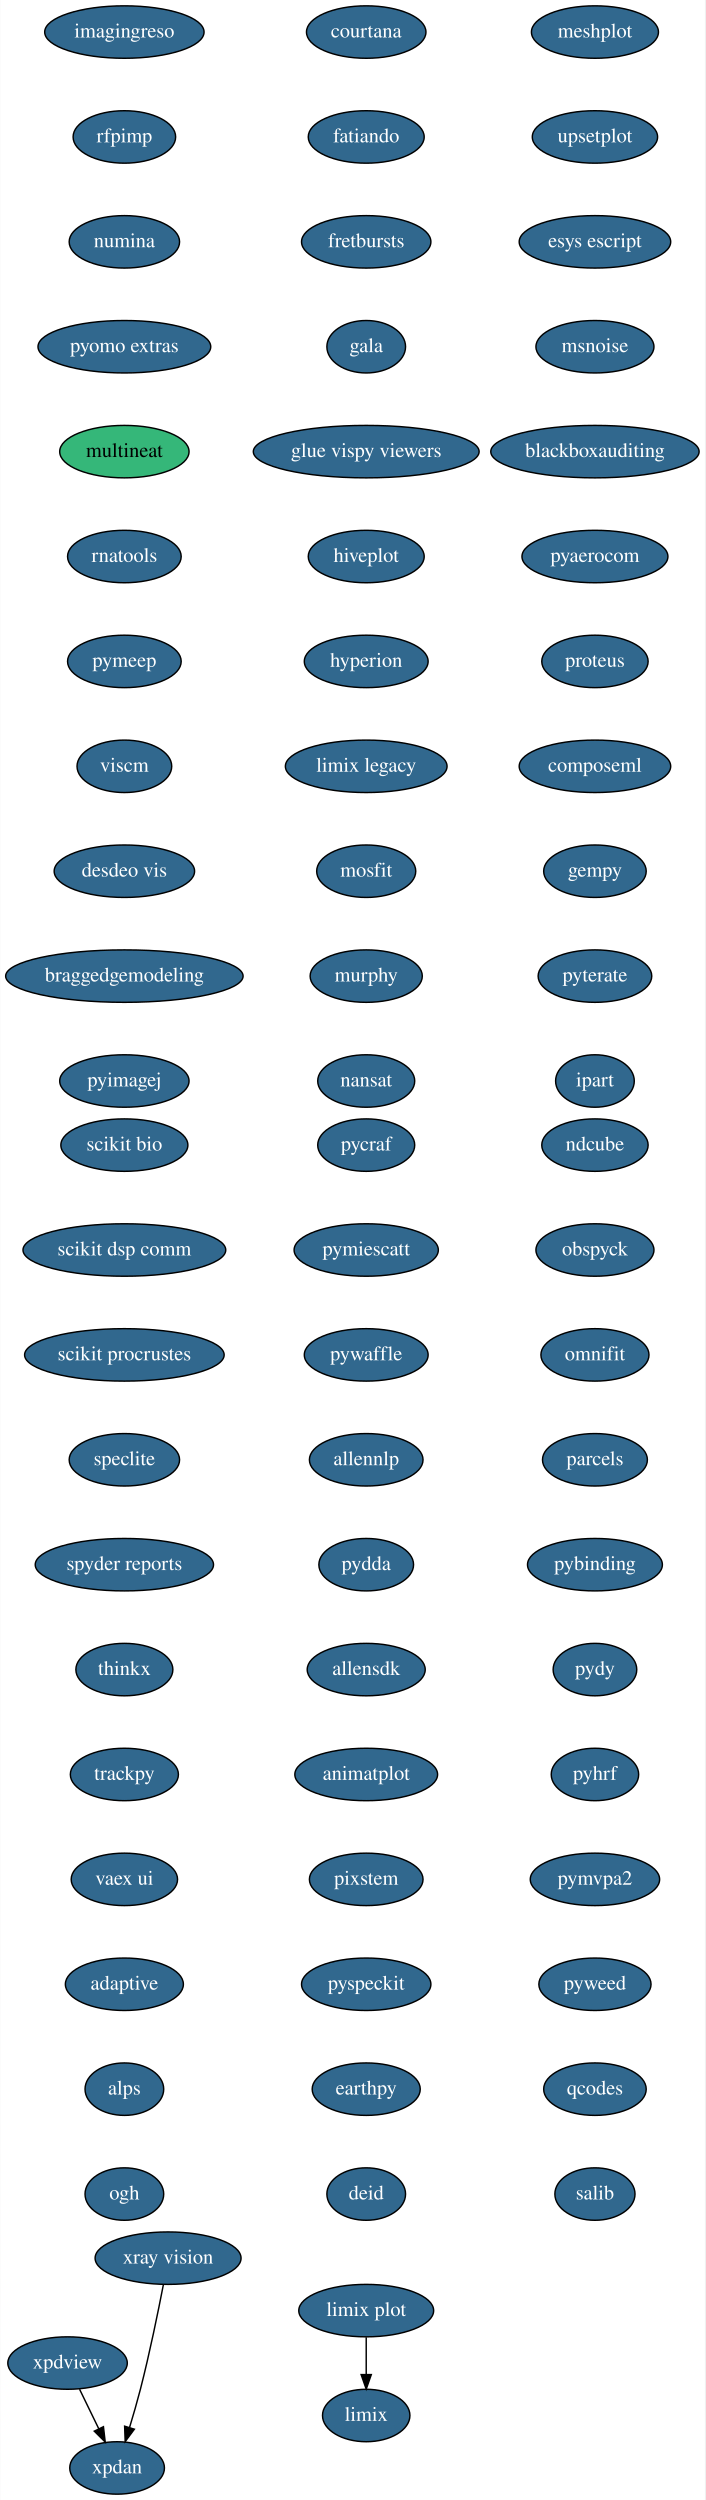
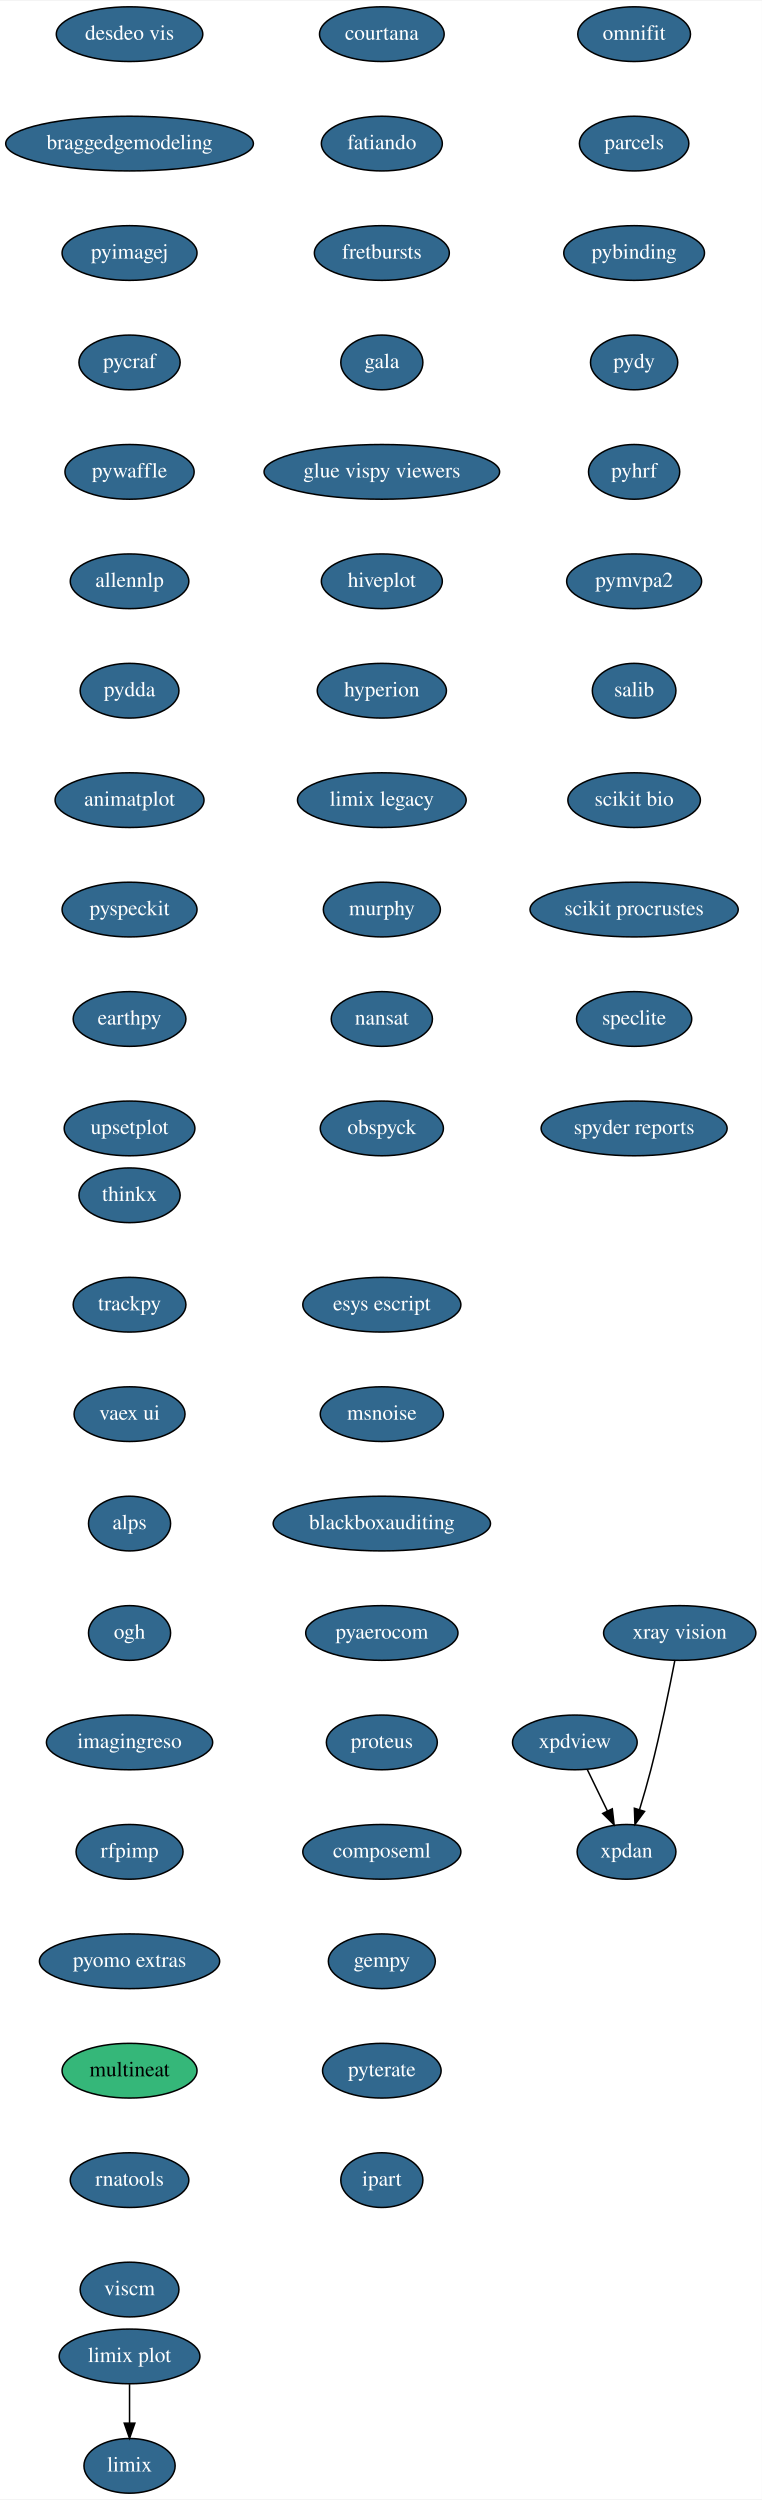
- <svg xmlns="http://www.w3.org/2000/svg" xmlns:xlink="http://www.w3.org/1999/xlink" width="484pt" height="1716pt" viewBox="0.00 0.00 483.74 1716.00">
-   <g id="graph0" class="graph" transform="scale(1 1) rotate(0) translate(4 1712)">
-     <polygon fill="white" stroke="transparent" points="-4,4 -4,-1712 479.74,-1712 479.74,4 -4,4" />
+ <svg xmlns="http://www.w3.org/2000/svg" xmlns:xlink="http://www.w3.org/1999/xlink" width="501pt" height="1644pt" viewBox="0.00 0.00 501.29 1644.00">
+   <g id="graph0" class="graph" transform="scale(1 1) rotate(0) translate(4 1640)">
+     <polygon fill="white" stroke="transparent" points="-4,4 -4,-1640 497.29,-1640 497.29,4 -4,4" />
    <g id="node1" class="node">
      <g id="a_node1">
        <a xlink:href="https://github.com/conda-forge/courtana-feedstock/pull/7" xlink:title="courtana">
-           <ellipse fill="#31688e" stroke="black" cx="247.24" cy="-1690" rx="41" ry="18" />
-           <text text-anchor="middle" x="247.24" y="-1686.3" font-family="Times,serif" font-size="14.00" fill="white">courtana</text>
+           <ellipse fill="#31688e" stroke="black" cx="247.24" cy="-1618" rx="41" ry="18" />
+           <text text-anchor="middle" x="247.24" y="-1614.3" font-family="Times,serif" font-size="14.00" fill="white">courtana</text>
        </a>
      </g>
    </g>
    <g id="node2" class="node">
      <g id="a_node2">
        <a xlink:href="https://github.com/conda-forge/fatiando-feedstock/pull/13" xlink:title="fatiando">
-           <ellipse fill="#31688e" stroke="black" cx="247.24" cy="-1618" rx="39.79" ry="18" />
-           <text text-anchor="middle" x="247.24" y="-1614.3" font-family="Times,serif" font-size="14.00" fill="white">fatiando</text>
+           <ellipse fill="#31688e" stroke="black" cx="247.24" cy="-1546" rx="39.79" ry="18" />
+           <text text-anchor="middle" x="247.24" y="-1542.3" font-family="Times,serif" font-size="14.00" fill="white">fatiando</text>
        </a>
      </g>
    </g>
    <g id="node3" class="node">
      <g id="a_node3">
        <a xlink:href="https://github.com/conda-forge/fretbursts-feedstock/pull/19" xlink:title="fretbursts">
-           <ellipse fill="#31688e" stroke="black" cx="247.24" cy="-1546" rx="44.39" ry="18" />
-           <text text-anchor="middle" x="247.24" y="-1542.3" font-family="Times,serif" font-size="14.00" fill="white">fretbursts</text>
+           <ellipse fill="#31688e" stroke="black" cx="247.24" cy="-1474" rx="44.39" ry="18" />
+           <text text-anchor="middle" x="247.24" y="-1470.3" font-family="Times,serif" font-size="14.00" fill="white">fretbursts</text>
        </a>
      </g>
    </g>
    <g id="node4" class="node">
      <g id="a_node4">
        <a xlink:href="https://github.com/conda-forge/gala-feedstock/pull/7" xlink:title="gala">
-           <ellipse fill="#31688e" stroke="black" cx="247.24" cy="-1474" rx="27" ry="18" />
-           <text text-anchor="middle" x="247.24" y="-1470.3" font-family="Times,serif" font-size="14.00" fill="white">gala</text>
+           <ellipse fill="#31688e" stroke="black" cx="247.24" cy="-1402" rx="27" ry="18" />
+           <text text-anchor="middle" x="247.24" y="-1398.3" font-family="Times,serif" font-size="14.00" fill="white">gala</text>
        </a>
      </g>
    </g>
    <g id="node5" class="node">
      <g id="a_node5">
        <a xlink:href="https://github.com/conda-forge/glue-vispy-viewers-feedstock/pull/32" xlink:title="glue vispy viewers">
-           <ellipse fill="#31688e" stroke="black" cx="247.24" cy="-1402" rx="77.5" ry="18" />
-           <text text-anchor="middle" x="247.24" y="-1398.3" font-family="Times,serif" font-size="14.00" fill="white">glue vispy viewers</text>
+           <ellipse fill="#31688e" stroke="black" cx="247.24" cy="-1330" rx="77.5" ry="18" />
+           <text text-anchor="middle" x="247.24" y="-1326.3" font-family="Times,serif" font-size="14.00" fill="white">glue vispy viewers</text>
        </a>
      </g>
    </g>
    <g id="node6" class="node">
      <g id="a_node6">
        <a xlink:href="https://github.com/conda-forge/hiveplot-feedstock/pull/5" xlink:title="hiveplot">
-           <ellipse fill="#31688e" stroke="black" cx="247.24" cy="-1330" rx="39.79" ry="18" />
-           <text text-anchor="middle" x="247.24" y="-1326.3" font-family="Times,serif" font-size="14.00" fill="white">hiveplot</text>
+           <ellipse fill="#31688e" stroke="black" cx="247.24" cy="-1258" rx="39.79" ry="18" />
+           <text text-anchor="middle" x="247.24" y="-1254.3" font-family="Times,serif" font-size="14.00" fill="white">hiveplot</text>
        </a>
      </g>
    </g>
    <g id="node7" class="node">
      <g id="a_node7">
        <a xlink:href="https://github.com/conda-forge/hyperion-feedstock/pull/14" xlink:title="hyperion">
-           <ellipse fill="#31688e" stroke="black" cx="247.24" cy="-1258" rx="42.49" ry="18" />
-           <text text-anchor="middle" x="247.24" y="-1254.3" font-family="Times,serif" font-size="14.00" fill="white">hyperion</text>
+           <ellipse fill="#31688e" stroke="black" cx="247.24" cy="-1186" rx="42.49" ry="18" />
+           <text text-anchor="middle" x="247.24" y="-1182.3" font-family="Times,serif" font-size="14.00" fill="white">hyperion</text>
        </a>
      </g>
    </g>
    <g id="node8" class="node">
      <g id="a_node8">
        <a xlink:href="https://github.com/conda-forge/limix-legacy-feedstock/pull/9" xlink:title="limix legacy">
-           <ellipse fill="#31688e" stroke="black" cx="247.24" cy="-1186" rx="55.49" ry="18" />
-           <text text-anchor="middle" x="247.24" y="-1182.3" font-family="Times,serif" font-size="14.00" fill="white">limix legacy</text>
+           <ellipse fill="#31688e" stroke="black" cx="247.24" cy="-1114" rx="55.49" ry="18" />
+           <text text-anchor="middle" x="247.24" y="-1110.3" font-family="Times,serif" font-size="14.00" fill="white">limix legacy</text>
        </a>
      </g>
    </g>
    <g id="node10" class="node">
      <g id="a_node10">
-         <a xlink:href="https://github.com/conda-forge/mosfit-feedstock/pull/40" xlink:title="mosfit">
-           <ellipse fill="#31688e" stroke="black" cx="247.24" cy="-1114" rx="34" ry="18" />
-           <text text-anchor="middle" x="247.24" y="-1110.3" font-family="Times,serif" font-size="14.00" fill="white">mosfit</text>
+         <a xlink:href="https://github.com/conda-forge/murphy-feedstock/pull/3" xlink:title="murphy">
+           <ellipse fill="#31688e" stroke="black" cx="247.24" cy="-1042" rx="38.5" ry="18" />
+           <text text-anchor="middle" x="247.24" y="-1038.3" font-family="Times,serif" font-size="14.00" fill="white">murphy</text>
        </a>
      </g>
    </g>
    <g id="node9" class="node">
      <g id="a_node9">
        <a xlink:href="https://github.com/conda-forge/limix-feedstock/pull/23" xlink:title="limix">
-           <ellipse fill="#31688e" stroke="black" cx="247.24" cy="-54" rx="30" ry="18" />
-           <text text-anchor="middle" x="247.24" y="-50.3" font-family="Times,serif" font-size="14.00" fill="white">limix</text>
+           <ellipse fill="#31688e" stroke="black" cx="81.24" cy="-18" rx="30" ry="18" />
+           <text text-anchor="middle" x="81.24" y="-14.3" font-family="Times,serif" font-size="14.00" fill="white">limix</text>
        </a>
      </g>
    </g>
    <g id="node11" class="node">
      <g id="a_node11">
-         <a xlink:href="https://github.com/conda-forge/murphy-feedstock/pull/3" xlink:title="murphy">
-           <ellipse fill="#31688e" stroke="black" cx="247.24" cy="-1042" rx="38.5" ry="18" />
-           <text text-anchor="middle" x="247.24" y="-1038.3" font-family="Times,serif" font-size="14.00" fill="white">murphy</text>
-         </a>
-       </g>
-     </g>
-     <g id="node12" class="node">
-       <g id="a_node12">
        <a xlink:href="https://github.com/conda-forge/nansat-feedstock/pull/29" xlink:title="nansat">
          <ellipse fill="#31688e" stroke="black" cx="247.24" cy="-970" rx="33.29" ry="18" />
          <text text-anchor="middle" x="247.24" y="-966.3" font-family="Times,serif" font-size="14.00" fill="white">nansat</text>
        </a>
      </g>
    </g>
+     <g id="node12" class="node">
+       <g id="a_node12">
+         <a xlink:href="https://github.com/conda-forge/obspyck-feedstock/pull/15" xlink:title="obspyck">
+           <ellipse fill="#31688e" stroke="black" cx="247.24" cy="-898" rx="40.5" ry="18" />
+           <text text-anchor="middle" x="247.24" y="-894.3" font-family="Times,serif" font-size="14.00" fill="white">obspyck</text>
+         </a>
+       </g>
+     </g>
    <g id="node13" class="node">
      <g id="a_node13">
-         <a xlink:href="https://github.com/conda-forge/ndcube-feedstock/pull/16" xlink:title="ndcube">
-           <ellipse fill="#31688e" stroke="black" cx="404.24" cy="-926" rx="36.5" ry="18" />
-           <text text-anchor="middle" x="404.24" y="-922.3" font-family="Times,serif" font-size="14.00" fill="white">ndcube</text>
+         <a xlink:href="https://github.com/conda-forge/omnifit-feedstock/pull/4" xlink:title="omnifit">
+           <ellipse fill="#31688e" stroke="black" cx="413.24" cy="-1618" rx="37.09" ry="18" />
+           <text text-anchor="middle" x="413.24" y="-1614.3" font-family="Times,serif" font-size="14.00" fill="white">omnifit</text>
        </a>
      </g>
    </g>
    <g id="node14" class="node">
      <g id="a_node14">
-         <a xlink:href="https://github.com/conda-forge/obspyck-feedstock/pull/15" xlink:title="obspyck">
-           <ellipse fill="#31688e" stroke="black" cx="404.24" cy="-854" rx="40.5" ry="18" />
-           <text text-anchor="middle" x="404.24" y="-850.3" font-family="Times,serif" font-size="14.00" fill="white">obspyck</text>
+         <a xlink:href="https://github.com/conda-forge/parcels-feedstock/pull/59" xlink:title="parcels">
+           <ellipse fill="#31688e" stroke="black" cx="413.24" cy="-1546" rx="36" ry="18" />
+           <text text-anchor="middle" x="413.24" y="-1542.3" font-family="Times,serif" font-size="14.00" fill="white">parcels</text>
        </a>
      </g>
    </g>
    <g id="node15" class="node">
      <g id="a_node15">
-         <a xlink:href="https://github.com/conda-forge/omnifit-feedstock/pull/4" xlink:title="omnifit">
-           <ellipse fill="#31688e" stroke="black" cx="404.24" cy="-782" rx="37.09" ry="18" />
-           <text text-anchor="middle" x="404.24" y="-778.3" font-family="Times,serif" font-size="14.00" fill="white">omnifit</text>
+         <a xlink:href="https://github.com/conda-forge/pybinding-feedstock/pull/11" xlink:title="pybinding">
+           <ellipse fill="#31688e" stroke="black" cx="413.24" cy="-1474" rx="46.29" ry="18" />
+           <text text-anchor="middle" x="413.24" y="-1470.3" font-family="Times,serif" font-size="14.00" fill="white">pybinding</text>
        </a>
      </g>
    </g>
    <g id="node16" class="node">
      <g id="a_node16">
-         <a xlink:href="https://github.com/conda-forge/parcels-feedstock/pull/59" xlink:title="parcels">
-           <ellipse fill="#31688e" stroke="black" cx="404.24" cy="-710" rx="36" ry="18" />
-           <text text-anchor="middle" x="404.24" y="-706.3" font-family="Times,serif" font-size="14.00" fill="white">parcels</text>
+         <a xlink:href="https://github.com/conda-forge/pydy-feedstock/pull/14" xlink:title="pydy">
+           <ellipse fill="#31688e" stroke="black" cx="413.24" cy="-1402" rx="28.7" ry="18" />
+           <text text-anchor="middle" x="413.24" y="-1398.3" font-family="Times,serif" font-size="14.00" fill="white">pydy</text>
        </a>
      </g>
    </g>
    <g id="node17" class="node">
      <g id="a_node17">
-         <a xlink:href="https://github.com/conda-forge/pybinding-feedstock/pull/11" xlink:title="pybinding">
-           <ellipse fill="#31688e" stroke="black" cx="404.24" cy="-638" rx="46.29" ry="18" />
-           <text text-anchor="middle" x="404.24" y="-634.3" font-family="Times,serif" font-size="14.00" fill="white">pybinding</text>
+         <a xlink:href="https://github.com/conda-forge/pyhrf-feedstock/pull/6" xlink:title="pyhrf">
+           <ellipse fill="#31688e" stroke="black" cx="413.24" cy="-1330" rx="30" ry="18" />
+           <text text-anchor="middle" x="413.24" y="-1326.3" font-family="Times,serif" font-size="14.00" fill="white">pyhrf</text>
        </a>
      </g>
    </g>
    <g id="node18" class="node">
      <g id="a_node18">
-         <a xlink:href="https://github.com/conda-forge/pydy-feedstock/pull/14" xlink:title="pydy">
-           <ellipse fill="#31688e" stroke="black" cx="404.24" cy="-566" rx="28.7" ry="18" />
-           <text text-anchor="middle" x="404.24" y="-562.3" font-family="Times,serif" font-size="14.00" fill="white">pydy</text>
+         <a xlink:href="https://github.com/conda-forge/pymvpa2-feedstock/pull/10" xlink:title="pymvpa2">
+           <ellipse fill="#31688e" stroke="black" cx="413.24" cy="-1258" rx="44.39" ry="18" />
+           <text text-anchor="middle" x="413.24" y="-1254.3" font-family="Times,serif" font-size="14.00" fill="white">pymvpa2</text>
        </a>
      </g>
    </g>
    <g id="node19" class="node">
      <g id="a_node19">
-         <a xlink:href="https://github.com/conda-forge/pyhrf-feedstock/pull/6" xlink:title="pyhrf">
-           <ellipse fill="#31688e" stroke="black" cx="404.24" cy="-494" rx="30" ry="18" />
-           <text text-anchor="middle" x="404.24" y="-490.3" font-family="Times,serif" font-size="14.00" fill="white">pyhrf</text>
+         <a xlink:href="https://github.com/conda-forge/salib-feedstock/pull/16" xlink:title="salib">
+           <ellipse fill="#31688e" stroke="black" cx="413.24" cy="-1186" rx="27.5" ry="18" />
+           <text text-anchor="middle" x="413.24" y="-1182.3" font-family="Times,serif" font-size="14.00" fill="white">salib</text>
        </a>
      </g>
    </g>
    <g id="node20" class="node">
      <g id="a_node20">
-         <a xlink:href="https://github.com/conda-forge/pymvpa2-feedstock/pull/10" xlink:title="pymvpa2">
-           <ellipse fill="#31688e" stroke="black" cx="404.24" cy="-422" rx="44.39" ry="18" />
-           <text text-anchor="middle" x="404.24" y="-418.3" font-family="Times,serif" font-size="14.00" fill="white">pymvpa2</text>
+         <a xlink:href="https://github.com/conda-forge/scikit-bio-feedstock/pull/25" xlink:title="scikit bio">
+           <ellipse fill="#31688e" stroke="black" cx="413.24" cy="-1114" rx="43.59" ry="18" />
+           <text text-anchor="middle" x="413.24" y="-1110.3" font-family="Times,serif" font-size="14.00" fill="white">scikit bio</text>
        </a>
      </g>
    </g>
    <g id="node21" class="node">
      <g id="a_node21">
-         <a xlink:href="https://github.com/conda-forge/pyweed-feedstock/pull/16" xlink:title="pyweed">
-           <ellipse fill="#31688e" stroke="black" cx="404.24" cy="-350" rx="38.5" ry="18" />
-           <text text-anchor="middle" x="404.24" y="-346.3" font-family="Times,serif" font-size="14.00" fill="white">pyweed</text>
+         <a xlink:href="https://github.com/conda-forge/scikit-procrustes-feedstock/pull/5" xlink:title="scikit procrustes">
+           <ellipse fill="#31688e" stroke="black" cx="413.24" cy="-1042" rx="68.49" ry="18" />
+           <text text-anchor="middle" x="413.24" y="-1038.3" font-family="Times,serif" font-size="14.00" fill="white">scikit procrustes</text>
        </a>
      </g>
    </g>
    <g id="node22" class="node">
      <g id="a_node22">
-         <a xlink:href="https://github.com/conda-forge/qcodes-feedstock/pull/22" xlink:title="qcodes">
-           <ellipse fill="#31688e" stroke="black" cx="404.24" cy="-278" rx="35.19" ry="18" />
-           <text text-anchor="middle" x="404.24" y="-274.3" font-family="Times,serif" font-size="14.00" fill="white">qcodes</text>
+         <a xlink:href="https://github.com/conda-forge/speclite-feedstock/pull/5" xlink:title="speclite">
+           <ellipse fill="#31688e" stroke="black" cx="413.24" cy="-970" rx="37.89" ry="18" />
+           <text text-anchor="middle" x="413.24" y="-966.3" font-family="Times,serif" font-size="14.00" fill="white">speclite</text>
        </a>
      </g>
    </g>
    <g id="node23" class="node">
      <g id="a_node23">
-         <a xlink:href="https://github.com/conda-forge/salib-feedstock/pull/16" xlink:title="salib">
-           <ellipse fill="#31688e" stroke="black" cx="404.24" cy="-206" rx="27.5" ry="18" />
-           <text text-anchor="middle" x="404.24" y="-202.3" font-family="Times,serif" font-size="14.00" fill="white">salib</text>
+         <a xlink:href="https://github.com/conda-forge/spyder-reports-feedstock/pull/5" xlink:title="spyder reports">
+           <ellipse fill="#31688e" stroke="black" cx="413.24" cy="-898" rx="61.19" ry="18" />
+           <text text-anchor="middle" x="413.24" y="-894.3" font-family="Times,serif" font-size="14.00" fill="white">spyder reports</text>
        </a>
      </g>
    </g>
    <g id="node24" class="node">
      <g id="a_node24">
-         <a xlink:href="https://github.com/conda-forge/scikit-bio-feedstock/pull/25" xlink:title="scikit bio">
-           <ellipse fill="#31688e" stroke="black" cx="81.24" cy="-926" rx="43.59" ry="18" />
-           <text text-anchor="middle" x="81.24" y="-922.3" font-family="Times,serif" font-size="14.00" fill="white">scikit bio</text>
+         <a xlink:href="https://github.com/conda-forge/thinkx-feedstock/pull/5" xlink:title="thinkx">
+           <ellipse fill="#31688e" stroke="black" cx="81.24" cy="-854" rx="33.29" ry="18" />
+           <text text-anchor="middle" x="81.24" y="-850.3" font-family="Times,serif" font-size="14.00" fill="white">thinkx</text>
        </a>
      </g>
    </g>
    <g id="node25" class="node">
      <g id="a_node25">
-         <a xlink:href="https://github.com/conda-forge/scikit-dsp-comm-feedstock/pull/3" xlink:title="scikit dsp comm">
-           <ellipse fill="#31688e" stroke="black" cx="81.24" cy="-854" rx="69.59" ry="18" />
-           <text text-anchor="middle" x="81.24" y="-850.3" font-family="Times,serif" font-size="14.00" fill="white">scikit dsp comm</text>
+         <a xlink:href="https://github.com/conda-forge/trackpy-feedstock/pull/18" xlink:title="trackpy">
+           <ellipse fill="#31688e" stroke="black" cx="81.24" cy="-782" rx="37.09" ry="18" />
+           <text text-anchor="middle" x="81.24" y="-778.3" font-family="Times,serif" font-size="14.00" fill="white">trackpy</text>
        </a>
      </g>
    </g>
    <g id="node26" class="node">
      <g id="a_node26">
-         <a xlink:href="https://github.com/conda-forge/scikit-procrustes-feedstock/pull/5" xlink:title="scikit procrustes">
-           <ellipse fill="#31688e" stroke="black" cx="81.24" cy="-782" rx="68.49" ry="18" />
-           <text text-anchor="middle" x="81.24" y="-778.3" font-family="Times,serif" font-size="14.00" fill="white">scikit procrustes</text>
+         <a xlink:href="https://github.com/conda-forge/vaex-ui-feedstock/pull/12" xlink:title="vaex ui">
+           <ellipse fill="#31688e" stroke="black" cx="81.24" cy="-710" rx="36.5" ry="18" />
+           <text text-anchor="middle" x="81.24" y="-706.3" font-family="Times,serif" font-size="14.00" fill="white">vaex ui</text>
        </a>
      </g>
    </g>
    <g id="node27" class="node">
      <g id="a_node27">
-         <a xlink:href="https://github.com/conda-forge/speclite-feedstock/pull/5" xlink:title="speclite">
-           <ellipse fill="#31688e" stroke="black" cx="81.24" cy="-710" rx="37.89" ry="18" />
-           <text text-anchor="middle" x="81.24" y="-706.3" font-family="Times,serif" font-size="14.00" fill="white">speclite</text>
+         <a xlink:href="https://github.com/conda-forge/alps-feedstock/pull/29" xlink:title="alps">
+           <ellipse fill="#31688e" stroke="black" cx="81.24" cy="-638" rx="27" ry="18" />
+           <text text-anchor="middle" x="81.24" y="-634.3" font-family="Times,serif" font-size="14.00" fill="white">alps</text>
+         </a>
+       </g>
+     </g>
+     <g id="node31" class="node">
+       <g id="a_node31">
+         <a xlink:href="https://github.com/conda-forge/ogh-feedstock/pull/9" xlink:title="ogh">
+           <ellipse fill="#31688e" stroke="black" cx="81.24" cy="-566" rx="27" ry="18" />
+           <text text-anchor="middle" x="81.24" y="-562.3" font-family="Times,serif" font-size="14.00" fill="white">ogh</text>
        </a>
      </g>
    </g>
    <g id="node28" class="node">
      <g id="a_node28">
-         <a xlink:href="https://github.com/conda-forge/spyder-reports-feedstock/pull/5" xlink:title="spyder reports">
-           <ellipse fill="#31688e" stroke="black" cx="81.24" cy="-638" rx="61.19" ry="18" />
-           <text text-anchor="middle" x="81.24" y="-634.3" font-family="Times,serif" font-size="14.00" fill="white">spyder reports</text>
+         <a xlink:href="https://github.com/conda-forge/xpdan-feedstock/pull/33" xlink:title="xpdan">
+           <ellipse fill="#31688e" stroke="black" cx="408.24" cy="-422" rx="32.5" ry="18" />
+           <text text-anchor="middle" x="408.24" y="-418.3" font-family="Times,serif" font-size="14.00" fill="white">xpdan</text>
        </a>
      </g>
    </g>
    <g id="node29" class="node">
      <g id="a_node29">
-         <a xlink:href="https://github.com/conda-forge/thinkx-feedstock/pull/5" xlink:title="thinkx">
-           <ellipse fill="#31688e" stroke="black" cx="81.24" cy="-566" rx="33.29" ry="18" />
-           <text text-anchor="middle" x="81.24" y="-562.3" font-family="Times,serif" font-size="14.00" fill="white">thinkx</text>
-         </a>
-       </g>
+         <a xlink:href="https://github.com/conda-forge/xpdview-feedstock/pull/11" xlink:title="xpdview">
+           <ellipse fill="#31688e" stroke="black" cx="374.24" cy="-494" rx="41" ry="18" />
+           <text text-anchor="middle" x="374.24" y="-490.3" font-family="Times,serif" font-size="14.00" fill="white">xpdview</text>
+         </a>
+       </g>
+     </g>
+     <g id="edge24" class="edge">
+       <path fill="none" stroke="black" d="M382.47,-476.05C386.44,-467.89 391.29,-457.91 395.7,-448.82" />
+       <polygon fill="black" stroke="black" points="398.87,-450.31 400.09,-439.79 392.57,-447.25 398.87,-450.31" />
    </g>
    <g id="node30" class="node">
      <g id="a_node30">
-         <a xlink:href="https://github.com/conda-forge/trackpy-feedstock/pull/18" xlink:title="trackpy">
-           <ellipse fill="#31688e" stroke="black" cx="81.24" cy="-494" rx="37.09" ry="18" />
-           <text text-anchor="middle" x="81.24" y="-490.3" font-family="Times,serif" font-size="14.00" fill="white">trackpy</text>
-         </a>
-       </g>
-     </g>
-     <g id="node31" class="node">
-       <g id="a_node31">
-         <a xlink:href="https://github.com/conda-forge/vaex-ui-feedstock/pull/12" xlink:title="vaex ui">
-           <ellipse fill="#31688e" stroke="black" cx="81.24" cy="-422" rx="36.5" ry="18" />
-           <text text-anchor="middle" x="81.24" y="-418.3" font-family="Times,serif" font-size="14.00" fill="white">vaex ui</text>
-         </a>
-       </g>
+         <a xlink:href="https://github.com/conda-forge/xray-vision-feedstock/pull/12" xlink:title="xray vision">
+           <ellipse fill="#31688e" stroke="black" cx="443.24" cy="-566" rx="50.09" ry="18" />
+           <text text-anchor="middle" x="443.24" y="-562.3" font-family="Times,serif" font-size="14.00" fill="white">xray vision</text>
+         </a>
+       </g>
+     </g>
+     <g id="edge25" class="edge">
+       <path fill="none" stroke="black" d="M440.02,-547.84C436.53,-529.84 430.62,-500.79 424.24,-476 422.03,-467.4 419.33,-458.1 416.78,-449.73" />
+       <polygon fill="black" stroke="black" points="420.1,-448.6 413.79,-440.08 413.41,-450.67 420.1,-448.6" />
    </g>
    <g id="node32" class="node">
      <g id="a_node32">
-         <a xlink:href="https://github.com/conda-forge/adaptive-feedstock/pull/25" xlink:title="adaptive">
-           <ellipse fill="#31688e" stroke="black" cx="81.24" cy="-350" rx="40.5" ry="18" />
-           <text text-anchor="middle" x="81.24" y="-346.3" font-family="Times,serif" font-size="14.00" fill="white">adaptive</text>
+         <a xlink:href="https://github.com/conda-forge/imagingreso-feedstock/pull/19" xlink:title="imagingreso">
+           <ellipse fill="#31688e" stroke="black" cx="81.24" cy="-494" rx="54.69" ry="18" />
+           <text text-anchor="middle" x="81.24" y="-490.3" font-family="Times,serif" font-size="14.00" fill="white">imagingreso</text>
+         </a>
+       </g>
+     </g>
+     <g id="node33" class="node">
+       <g id="a_node33">
+         <a xlink:href="https://github.com/conda-forge/rfpimp-feedstock/pull/9" xlink:title="rfpimp">
+           <ellipse fill="#31688e" stroke="black" cx="81.24" cy="-422" rx="35.19" ry="18" />
+           <text text-anchor="middle" x="81.24" y="-418.3" font-family="Times,serif" font-size="14.00" fill="white">rfpimp</text>
+         </a>
+       </g>
+     </g>
+     <g id="node34" class="node">
+       <g id="a_node34">
+         <a xlink:href="https://github.com/conda-forge/pyomo.extras-feedstock/pull/25" xlink:title="pyomo extras">
+           <ellipse fill="#31688e" stroke="black" cx="81.24" cy="-350" rx="59.29" ry="18" />
+           <text text-anchor="middle" x="81.24" y="-346.3" font-family="Times,serif" font-size="14.00" fill="white">pyomo extras</text>
+         </a>
+       </g>
+     </g>
+     <g id="node35" class="node">
+       <g id="a_node35">
+         <a xlink:href="https://github.com/conda-forge/multineat-feedstock" xlink:title="multineat">
+           <ellipse fill="#35b779" stroke="black" cx="81.24" cy="-278" rx="44.39" ry="18" />
+           <text text-anchor="middle" x="81.24" y="-274.3" font-family="Times,serif" font-size="14.00">multineat</text>
        </a>
      </g>
    </g>
    <g id="node36" class="node">
      <g id="a_node36">
-         <a xlink:href="https://github.com/conda-forge/alps-feedstock/pull/29" xlink:title="alps">
-           <ellipse fill="#31688e" stroke="black" cx="81.24" cy="-278" rx="27" ry="18" />
-           <text text-anchor="middle" x="81.24" y="-274.3" font-family="Times,serif" font-size="14.00" fill="white">alps</text>
-         </a>
-       </g>
-     </g>
-     <g id="node33" class="node">
-       <g id="a_node33">
-         <a xlink:href="https://github.com/conda-forge/xpdan-feedstock/pull/33" xlink:title="xpdan">
-           <ellipse fill="#31688e" stroke="black" cx="76.24" cy="-18" rx="32.5" ry="18" />
-           <text text-anchor="middle" x="76.24" y="-14.3" font-family="Times,serif" font-size="14.00" fill="white">xpdan</text>
-         </a>
-       </g>
-     </g>
-     <g id="node34" class="node">
-       <g id="a_node34">
-         <a xlink:href="https://github.com/conda-forge/xpdview-feedstock/pull/11" xlink:title="xpdview">
-           <ellipse fill="#31688e" stroke="black" cx="42.24" cy="-90" rx="41" ry="18" />
-           <text text-anchor="middle" x="42.24" y="-86.3" font-family="Times,serif" font-size="14.00" fill="white">xpdview</text>
-         </a>
-       </g>
-     </g>
-     <g id="edge29" class="edge">
-       <path fill="none" stroke="black" d="M50.47,-72.05C54.44,-63.89 59.29,-53.91 63.7,-44.82" />
-       <polygon fill="black" stroke="black" points="66.87,-46.31 68.09,-35.79 60.57,-43.25 66.87,-46.31" />
-     </g>
-     <g id="node35" class="node">
-       <g id="a_node35">
-         <a xlink:href="https://github.com/conda-forge/xray-vision-feedstock/pull/12" xlink:title="xray vision">
-           <ellipse fill="#31688e" stroke="black" cx="111.24" cy="-162" rx="50.09" ry="18" />
-           <text text-anchor="middle" x="111.24" y="-158.3" font-family="Times,serif" font-size="14.00" fill="white">xray vision</text>
-         </a>
-       </g>
-     </g>
-     <g id="edge30" class="edge">
-       <path fill="none" stroke="black" d="M108.02,-143.84C104.53,-125.84 98.62,-96.79 92.24,-72 90.03,-63.4 87.33,-54.1 84.78,-45.73" />
-       <polygon fill="black" stroke="black" points="88.1,-44.6 81.79,-36.08 81.41,-46.67 88.1,-44.6" />
+         <a xlink:href="https://github.com/conda-forge/rnatools-feedstock/pull/3" xlink:title="rnatools">
+           <ellipse fill="#31688e" stroke="black" cx="81.24" cy="-206" rx="39" ry="18" />
+           <text text-anchor="middle" x="81.24" y="-202.3" font-family="Times,serif" font-size="14.00" fill="white">rnatools</text>
+         </a>
+       </g>
    </g>
    <g id="node37" class="node">
      <g id="a_node37">
-         <a xlink:href="https://github.com/conda-forge/ogh-feedstock/pull/9" xlink:title="ogh">
-           <ellipse fill="#31688e" stroke="black" cx="81.24" cy="-206" rx="27" ry="18" />
-           <text text-anchor="middle" x="81.24" y="-202.3" font-family="Times,serif" font-size="14.00" fill="white">ogh</text>
+         <a xlink:href="https://github.com/conda-forge/viscm-feedstock/pull/4" xlink:title="viscm">
+           <ellipse fill="#31688e" stroke="black" cx="81.24" cy="-134" rx="32.5" ry="18" />
+           <text text-anchor="middle" x="81.24" y="-130.3" font-family="Times,serif" font-size="14.00" fill="white">viscm</text>
        </a>
      </g>
    </g>
    <g id="node38" class="node">
      <g id="a_node38">
-         <a xlink:href="https://github.com/conda-forge/imagingreso-feedstock/pull/19" xlink:title="imagingreso">
-           <ellipse fill="#31688e" stroke="black" cx="81.24" cy="-1690" rx="54.69" ry="18" />
-           <text text-anchor="middle" x="81.24" y="-1686.3" font-family="Times,serif" font-size="14.00" fill="white">imagingreso</text>
+         <a xlink:href="https://github.com/conda-forge/desdeo-vis-feedstock/pull/5" xlink:title="desdeo vis">
+           <ellipse fill="#31688e" stroke="black" cx="81.24" cy="-1618" rx="48.19" ry="18" />
+           <text text-anchor="middle" x="81.24" y="-1614.3" font-family="Times,serif" font-size="14.00" fill="white">desdeo vis</text>
        </a>
      </g>
    </g>
    <g id="node39" class="node">
      <g id="a_node39">
-         <a xlink:href="https://github.com/conda-forge/rfpimp-feedstock/pull/9" xlink:title="rfpimp">
-           <ellipse fill="#31688e" stroke="black" cx="81.24" cy="-1618" rx="35.19" ry="18" />
-           <text text-anchor="middle" x="81.24" y="-1614.3" font-family="Times,serif" font-size="14.00" fill="white">rfpimp</text>
+         <a xlink:href="https://github.com/conda-forge/braggedgemodeling-feedstock/pull/3" xlink:title="braggedgemodeling">
+           <ellipse fill="#31688e" stroke="black" cx="81.24" cy="-1546" rx="81.49" ry="18" />
+           <text text-anchor="middle" x="81.24" y="-1542.3" font-family="Times,serif" font-size="14.00" fill="white">braggedgemodeling</text>
        </a>
      </g>
    </g>
    <g id="node40" class="node">
      <g id="a_node40">
-         <a xlink:href="https://github.com/conda-forge/numina-feedstock/pull/19" xlink:title="numina">
-           <ellipse fill="#31688e" stroke="black" cx="81.24" cy="-1546" rx="37.89" ry="18" />
-           <text text-anchor="middle" x="81.24" y="-1542.3" font-family="Times,serif" font-size="14.00" fill="white">numina</text>
+         <a xlink:href="https://github.com/conda-forge/pyimagej-feedstock/pull/9" xlink:title="pyimagej">
+           <ellipse fill="#31688e" stroke="black" cx="81.24" cy="-1474" rx="44.39" ry="18" />
+           <text text-anchor="middle" x="81.24" y="-1470.3" font-family="Times,serif" font-size="14.00" fill="white">pyimagej</text>
        </a>
      </g>
    </g>
    <g id="node41" class="node">
      <g id="a_node41">
-         <a xlink:href="https://github.com/conda-forge/pyomo.extras-feedstock/pull/25" xlink:title="pyomo extras">
-           <ellipse fill="#31688e" stroke="black" cx="81.24" cy="-1474" rx="59.29" ry="18" />
-           <text text-anchor="middle" x="81.24" y="-1470.3" font-family="Times,serif" font-size="14.00" fill="white">pyomo extras</text>
+         <a xlink:href="https://github.com/conda-forge/pycraf-feedstock/pull/8" xlink:title="pycraf">
+           <ellipse fill="#31688e" stroke="black" cx="81.24" cy="-1402" rx="33.29" ry="18" />
+           <text text-anchor="middle" x="81.24" y="-1398.3" font-family="Times,serif" font-size="14.00" fill="white">pycraf</text>
        </a>
      </g>
    </g>
    <g id="node42" class="node">
      <g id="a_node42">
-         <a xlink:href="https://github.com/conda-forge/multineat-feedstock" xlink:title="multineat">
-           <ellipse fill="#35b779" stroke="black" cx="81.24" cy="-1402" rx="44.39" ry="18" />
-           <text text-anchor="middle" x="81.24" y="-1398.3" font-family="Times,serif" font-size="14.00">multineat</text>
+         <a xlink:href="https://github.com/conda-forge/pywaffle-feedstock/pull/6" xlink:title="pywaffle">
+           <ellipse fill="#31688e" stroke="black" cx="81.24" cy="-1330" rx="42.49" ry="18" />
+           <text text-anchor="middle" x="81.24" y="-1326.3" font-family="Times,serif" font-size="14.00" fill="white">pywaffle</text>
        </a>
      </g>
    </g>
    <g id="node43" class="node">
      <g id="a_node43">
-         <a xlink:href="https://github.com/conda-forge/rnatools-feedstock/pull/3" xlink:title="rnatools">
-           <ellipse fill="#31688e" stroke="black" cx="81.24" cy="-1330" rx="39" ry="18" />
-           <text text-anchor="middle" x="81.24" y="-1326.3" font-family="Times,serif" font-size="14.00" fill="white">rnatools</text>
+         <a xlink:href="https://github.com/conda-forge/allennlp-feedstock/pull/8" xlink:title="allennlp">
+           <ellipse fill="#31688e" stroke="black" cx="81.24" cy="-1258" rx="39" ry="18" />
+           <text text-anchor="middle" x="81.24" y="-1254.3" font-family="Times,serif" font-size="14.00" fill="white">allennlp</text>
        </a>
      </g>
    </g>
    <g id="node44" class="node">
      <g id="a_node44">
-         <a xlink:href="https://github.com/conda-forge/pymeep-feedstock/pull/28" xlink:title="pymeep">
-           <ellipse fill="#31688e" stroke="black" cx="81.24" cy="-1258" rx="39" ry="18" />
-           <text text-anchor="middle" x="81.24" y="-1254.3" font-family="Times,serif" font-size="14.00" fill="white">pymeep</text>
+         <a xlink:href="https://github.com/conda-forge/pydda-feedstock/pull/13" xlink:title="pydda">
+           <ellipse fill="#31688e" stroke="black" cx="81.24" cy="-1186" rx="32.5" ry="18" />
+           <text text-anchor="middle" x="81.24" y="-1182.3" font-family="Times,serif" font-size="14.00" fill="white">pydda</text>
        </a>
      </g>
    </g>
    <g id="node45" class="node">
      <g id="a_node45">
-         <a xlink:href="https://github.com/conda-forge/viscm-feedstock/pull/4" xlink:title="viscm">
-           <ellipse fill="#31688e" stroke="black" cx="81.24" cy="-1186" rx="32.5" ry="18" />
-           <text text-anchor="middle" x="81.24" y="-1182.3" font-family="Times,serif" font-size="14.00" fill="white">viscm</text>
+         <a xlink:href="https://github.com/conda-forge/animatplot-feedstock/pull/3" xlink:title="animatplot">
+           <ellipse fill="#31688e" stroke="black" cx="81.24" cy="-1114" rx="48.99" ry="18" />
+           <text text-anchor="middle" x="81.24" y="-1110.3" font-family="Times,serif" font-size="14.00" fill="white">animatplot</text>
        </a>
      </g>
    </g>
    <g id="node46" class="node">
      <g id="a_node46">
-         <a xlink:href="https://github.com/conda-forge/desdeo-vis-feedstock/pull/5" xlink:title="desdeo vis">
-           <ellipse fill="#31688e" stroke="black" cx="81.24" cy="-1114" rx="48.19" ry="18" />
-           <text text-anchor="middle" x="81.24" y="-1110.3" font-family="Times,serif" font-size="14.00" fill="white">desdeo vis</text>
+         <a xlink:href="https://github.com/conda-forge/pyspeckit-feedstock/pull/3" xlink:title="pyspeckit">
+           <ellipse fill="#31688e" stroke="black" cx="81.24" cy="-1042" rx="44.39" ry="18" />
+           <text text-anchor="middle" x="81.24" y="-1038.3" font-family="Times,serif" font-size="14.00" fill="white">pyspeckit</text>
        </a>
      </g>
    </g>
    <g id="node47" class="node">
      <g id="a_node47">
-         <a xlink:href="https://github.com/conda-forge/braggedgemodeling-feedstock/pull/3" xlink:title="braggedgemodeling">
-           <ellipse fill="#31688e" stroke="black" cx="81.24" cy="-1042" rx="81.49" ry="18" />
-           <text text-anchor="middle" x="81.24" y="-1038.3" font-family="Times,serif" font-size="14.00" fill="white">braggedgemodeling</text>
+         <a xlink:href="https://github.com/conda-forge/earthpy-feedstock/pull/12" xlink:title="earthpy">
+           <ellipse fill="#31688e" stroke="black" cx="81.24" cy="-970" rx="37.09" ry="18" />
+           <text text-anchor="middle" x="81.24" y="-966.3" font-family="Times,serif" font-size="14.00" fill="white">earthpy</text>
        </a>
      </g>
    </g>
    <g id="node48" class="node">
      <g id="a_node48">
-         <a xlink:href="https://github.com/conda-forge/pyimagej-feedstock/pull/9" xlink:title="pyimagej">
-           <ellipse fill="#31688e" stroke="black" cx="81.24" cy="-970" rx="44.39" ry="18" />
-           <text text-anchor="middle" x="81.24" y="-966.3" font-family="Times,serif" font-size="14.00" fill="white">pyimagej</text>
+         <a xlink:href="https://github.com/conda-forge/upsetplot-feedstock/pull/3" xlink:title="upsetplot">
+           <ellipse fill="#31688e" stroke="black" cx="81.24" cy="-898" rx="43" ry="18" />
+           <text text-anchor="middle" x="81.24" y="-894.3" font-family="Times,serif" font-size="14.00" fill="white">upsetplot</text>
        </a>
      </g>
    </g>
    <g id="node49" class="node">
      <g id="a_node49">
-         <a xlink:href="https://github.com/conda-forge/pycraf-feedstock/pull/8" xlink:title="pycraf">
-           <ellipse fill="#31688e" stroke="black" cx="247.24" cy="-926" rx="33.29" ry="18" />
-           <text text-anchor="middle" x="247.24" y="-922.3" font-family="Times,serif" font-size="14.00" fill="white">pycraf</text>
-         </a>
-       </g>
+         <a xlink:href="https://github.com/conda-forge/limix-plot-feedstock/pull/1" xlink:title="limix plot">
+           <ellipse fill="#31688e" stroke="black" cx="81.24" cy="-90" rx="46.29" ry="18" />
+           <text text-anchor="middle" x="81.24" y="-86.3" font-family="Times,serif" font-size="14.00" fill="white">limix plot</text>
+         </a>
+       </g>
+     </g>
+     <g id="edge43" class="edge">
+       <path fill="none" stroke="black" d="M81.24,-71.7C81.24,-63.98 81.24,-54.71 81.24,-46.11" />
+       <polygon fill="black" stroke="black" points="84.74,-46.1 81.24,-36.1 77.74,-46.1 84.74,-46.1" />
    </g>
    <g id="node50" class="node">
      <g id="a_node50">
-         <a xlink:href="https://github.com/conda-forge/pymiescatt-feedstock/pull/6" xlink:title="pymiescatt">
-           <ellipse fill="#31688e" stroke="black" cx="247.24" cy="-854" rx="49.5" ry="18" />
-           <text text-anchor="middle" x="247.24" y="-850.3" font-family="Times,serif" font-size="14.00" fill="white">pymiescatt</text>
+         <a xlink:href="https://github.com/conda-forge/esys-escript-feedstock/pull/17" xlink:title="esys escript">
+           <ellipse fill="#31688e" stroke="black" cx="247.24" cy="-782" rx="52" ry="18" />
+           <text text-anchor="middle" x="247.24" y="-778.3" font-family="Times,serif" font-size="14.00" fill="white">esys escript</text>
        </a>
      </g>
    </g>
    <g id="node51" class="node">
      <g id="a_node51">
-         <a xlink:href="https://github.com/conda-forge/pywaffle-feedstock/pull/6" xlink:title="pywaffle">
-           <ellipse fill="#31688e" stroke="black" cx="247.24" cy="-782" rx="42.49" ry="18" />
-           <text text-anchor="middle" x="247.24" y="-778.3" font-family="Times,serif" font-size="14.00" fill="white">pywaffle</text>
+         <a xlink:href="https://github.com/conda-forge/msnoise-feedstock/pull/5" xlink:title="msnoise">
+           <ellipse fill="#31688e" stroke="black" cx="247.24" cy="-710" rx="40.5" ry="18" />
+           <text text-anchor="middle" x="247.24" y="-706.3" font-family="Times,serif" font-size="14.00" fill="white">msnoise</text>
        </a>
      </g>
    </g>
    <g id="node52" class="node">
      <g id="a_node52">
-         <a xlink:href="https://github.com/conda-forge/allennlp-feedstock/pull/8" xlink:title="allennlp">
-           <ellipse fill="#31688e" stroke="black" cx="247.24" cy="-710" rx="39" ry="18" />
-           <text text-anchor="middle" x="247.24" y="-706.3" font-family="Times,serif" font-size="14.00" fill="white">allennlp</text>
+         <a xlink:href="https://github.com/conda-forge/blackboxauditing-feedstock/pull/2" xlink:title="blackboxauditing">
+           <ellipse fill="#31688e" stroke="black" cx="247.24" cy="-638" rx="71.5" ry="18" />
+           <text text-anchor="middle" x="247.24" y="-634.3" font-family="Times,serif" font-size="14.00" fill="white">blackboxauditing</text>
        </a>
      </g>
    </g>
    <g id="node53" class="node">
      <g id="a_node53">
-         <a xlink:href="https://github.com/conda-forge/pydda-feedstock/pull/13" xlink:title="pydda">
-           <ellipse fill="#31688e" stroke="black" cx="247.24" cy="-638" rx="32.5" ry="18" />
-           <text text-anchor="middle" x="247.24" y="-634.3" font-family="Times,serif" font-size="14.00" fill="white">pydda</text>
+         <a xlink:href="https://github.com/conda-forge/pyaerocom-feedstock/pull/5" xlink:title="pyaerocom">
+           <ellipse fill="#31688e" stroke="black" cx="247.24" cy="-566" rx="50.09" ry="18" />
+           <text text-anchor="middle" x="247.24" y="-562.3" font-family="Times,serif" font-size="14.00" fill="white">pyaerocom</text>
        </a>
      </g>
    </g>
    <g id="node54" class="node">
      <g id="a_node54">
-         <a xlink:href="https://github.com/conda-forge/allensdk-feedstock/pull/2" xlink:title="allensdk">
-           <ellipse fill="#31688e" stroke="black" cx="247.24" cy="-566" rx="40.5" ry="18" />
-           <text text-anchor="middle" x="247.24" y="-562.3" font-family="Times,serif" font-size="14.00" fill="white">allensdk</text>
+         <a xlink:href="https://github.com/conda-forge/proteus-feedstock/pull/23" xlink:title="proteus">
+           <ellipse fill="#31688e" stroke="black" cx="247.24" cy="-494" rx="36.5" ry="18" />
+           <text text-anchor="middle" x="247.24" y="-490.3" font-family="Times,serif" font-size="14.00" fill="white">proteus</text>
        </a>
      </g>
    </g>
    <g id="node55" class="node">
      <g id="a_node55">
-         <a xlink:href="https://github.com/conda-forge/animatplot-feedstock/pull/3" xlink:title="animatplot">
-           <ellipse fill="#31688e" stroke="black" cx="247.24" cy="-494" rx="48.99" ry="18" />
-           <text text-anchor="middle" x="247.24" y="-490.3" font-family="Times,serif" font-size="14.00" fill="white">animatplot</text>
+         <a xlink:href="https://github.com/conda-forge/composeml-feedstock/pull/1" xlink:title="composeml">
+           <ellipse fill="#31688e" stroke="black" cx="247.24" cy="-422" rx="52" ry="18" />
+           <text text-anchor="middle" x="247.24" y="-418.3" font-family="Times,serif" font-size="14.00" fill="white">composeml</text>
        </a>
      </g>
    </g>
    <g id="node56" class="node">
      <g id="a_node56">
-         <a xlink:href="https://github.com/conda-forge/pixstem-feedstock/pull/1" xlink:title="pixstem">
-           <ellipse fill="#31688e" stroke="black" cx="247.24" cy="-422" rx="39" ry="18" />
-           <text text-anchor="middle" x="247.24" y="-418.3" font-family="Times,serif" font-size="14.00" fill="white">pixstem</text>
+         <a xlink:href="https://github.com/conda-forge/gempy-feedstock/pull/1" xlink:title="gempy">
+           <ellipse fill="#31688e" stroke="black" cx="247.24" cy="-350" rx="35.19" ry="18" />
+           <text text-anchor="middle" x="247.24" y="-346.3" font-family="Times,serif" font-size="14.00" fill="white">gempy</text>
        </a>
      </g>
    </g>
    <g id="node57" class="node">
      <g id="a_node57">
-         <a xlink:href="https://github.com/conda-forge/pyspeckit-feedstock/pull/3" xlink:title="pyspeckit">
-           <ellipse fill="#31688e" stroke="black" cx="247.24" cy="-350" rx="44.39" ry="18" />
-           <text text-anchor="middle" x="247.24" y="-346.3" font-family="Times,serif" font-size="14.00" fill="white">pyspeckit</text>
+         <a xlink:href="https://github.com/conda-forge/pyterate-feedstock/pull/1" xlink:title="pyterate">
+           <ellipse fill="#31688e" stroke="black" cx="247.24" cy="-278" rx="39" ry="18" />
+           <text text-anchor="middle" x="247.24" y="-274.3" font-family="Times,serif" font-size="14.00" fill="white">pyterate</text>
        </a>
      </g>
    </g>
    <g id="node58" class="node">
      <g id="a_node58">
-         <a xlink:href="https://github.com/conda-forge/earthpy-feedstock/pull/12" xlink:title="earthpy">
-           <ellipse fill="#31688e" stroke="black" cx="247.24" cy="-278" rx="37.09" ry="18" />
-           <text text-anchor="middle" x="247.24" y="-274.3" font-family="Times,serif" font-size="14.00" fill="white">earthpy</text>
-         </a>
-       </g>
-     </g>
-     <g id="node59" class="node">
-       <g id="a_node59">
-         <a xlink:href="https://github.com/conda-forge/deid-feedstock/pull/4" xlink:title="deid">
+         <a xlink:href="https://github.com/conda-forge/ipart-feedstock/pull/1" xlink:title="ipart">
          <ellipse fill="#31688e" stroke="black" cx="247.24" cy="-206" rx="27" ry="18" />
-           <text text-anchor="middle" x="247.24" y="-202.3" font-family="Times,serif" font-size="14.00" fill="white">deid</text>
-         </a>
-       </g>
-     </g>
-     <g id="node60" class="node">
-       <g id="a_node60">
-         <a xlink:href="https://github.com/conda-forge/limix-plot-feedstock/pull/1" xlink:title="limix plot">
-           <ellipse fill="#31688e" stroke="black" cx="247.24" cy="-126" rx="46.29" ry="18" />
-           <text text-anchor="middle" x="247.24" y="-122.3" font-family="Times,serif" font-size="14.00" fill="white">limix plot</text>
-         </a>
-       </g>
-     </g>
-     <g id="edge53" class="edge">
-       <path fill="none" stroke="black" d="M247.24,-107.7C247.24,-99.98 247.24,-90.71 247.24,-82.11" />
-       <polygon fill="black" stroke="black" points="250.74,-82.1 247.24,-72.1 243.74,-82.1 250.74,-82.1" />
-     </g>
-     <g id="node61" class="node">
-       <g id="a_node61">
-         <a xlink:href="https://github.com/conda-forge/meshplot-feedstock/pull/8" xlink:title="meshplot">
-           <ellipse fill="#31688e" stroke="black" cx="404.24" cy="-1690" rx="43.59" ry="18" />
-           <text text-anchor="middle" x="404.24" y="-1686.3" font-family="Times,serif" font-size="14.00" fill="white">meshplot</text>
-         </a>
-       </g>
-     </g>
-     <g id="node62" class="node">
-       <g id="a_node62">
-         <a xlink:href="https://github.com/conda-forge/upsetplot-feedstock/pull/3" xlink:title="upsetplot">
-           <ellipse fill="#31688e" stroke="black" cx="404.24" cy="-1618" rx="43" ry="18" />
-           <text text-anchor="middle" x="404.24" y="-1614.3" font-family="Times,serif" font-size="14.00" fill="white">upsetplot</text>
-         </a>
-       </g>
-     </g>
-     <g id="node63" class="node">
-       <g id="a_node63">
-         <a xlink:href="https://github.com/conda-forge/esys-escript-feedstock/pull/17" xlink:title="esys escript">
-           <ellipse fill="#31688e" stroke="black" cx="404.24" cy="-1546" rx="52" ry="18" />
-           <text text-anchor="middle" x="404.24" y="-1542.3" font-family="Times,serif" font-size="14.00" fill="white">esys escript</text>
-         </a>
-       </g>
-     </g>
-     <g id="node64" class="node">
-       <g id="a_node64">
-         <a xlink:href="https://github.com/conda-forge/msnoise-feedstock/pull/5" xlink:title="msnoise">
-           <ellipse fill="#31688e" stroke="black" cx="404.24" cy="-1474" rx="40.5" ry="18" />
-           <text text-anchor="middle" x="404.24" y="-1470.3" font-family="Times,serif" font-size="14.00" fill="white">msnoise</text>
-         </a>
-       </g>
-     </g>
-     <g id="node65" class="node">
-       <g id="a_node65">
-         <a xlink:href="https://github.com/conda-forge/blackboxauditing-feedstock/pull/2" xlink:title="blackboxauditing">
-           <ellipse fill="#31688e" stroke="black" cx="404.24" cy="-1402" rx="71.5" ry="18" />
-           <text text-anchor="middle" x="404.24" y="-1398.3" font-family="Times,serif" font-size="14.00" fill="white">blackboxauditing</text>
-         </a>
-       </g>
-     </g>
-     <g id="node66" class="node">
-       <g id="a_node66">
-         <a xlink:href="https://github.com/conda-forge/pyaerocom-feedstock/pull/5" xlink:title="pyaerocom">
-           <ellipse fill="#31688e" stroke="black" cx="404.24" cy="-1330" rx="50.09" ry="18" />
-           <text text-anchor="middle" x="404.24" y="-1326.3" font-family="Times,serif" font-size="14.00" fill="white">pyaerocom</text>
-         </a>
-       </g>
-     </g>
-     <g id="node67" class="node">
-       <g id="a_node67">
-         <a xlink:href="https://github.com/conda-forge/proteus-feedstock/pull/23" xlink:title="proteus">
-           <ellipse fill="#31688e" stroke="black" cx="404.24" cy="-1258" rx="36.5" ry="18" />
-           <text text-anchor="middle" x="404.24" y="-1254.3" font-family="Times,serif" font-size="14.00" fill="white">proteus</text>
-         </a>
-       </g>
-     </g>
-     <g id="node68" class="node">
-       <g id="a_node68">
-         <a xlink:href="https://github.com/conda-forge/composeml-feedstock/pull/1" xlink:title="composeml">
-           <ellipse fill="#31688e" stroke="black" cx="404.24" cy="-1186" rx="52" ry="18" />
-           <text text-anchor="middle" x="404.24" y="-1182.3" font-family="Times,serif" font-size="14.00" fill="white">composeml</text>
-         </a>
-       </g>
-     </g>
-     <g id="node69" class="node">
-       <g id="a_node69">
-         <a xlink:href="https://github.com/conda-forge/gempy-feedstock/pull/1" xlink:title="gempy">
-           <ellipse fill="#31688e" stroke="black" cx="404.24" cy="-1114" rx="35.19" ry="18" />
-           <text text-anchor="middle" x="404.24" y="-1110.3" font-family="Times,serif" font-size="14.00" fill="white">gempy</text>
-         </a>
-       </g>
-     </g>
-     <g id="node70" class="node">
-       <g id="a_node70">
-         <a xlink:href="https://github.com/conda-forge/pyterate-feedstock/pull/1" xlink:title="pyterate">
-           <ellipse fill="#31688e" stroke="black" cx="404.24" cy="-1042" rx="39" ry="18" />
-           <text text-anchor="middle" x="404.24" y="-1038.3" font-family="Times,serif" font-size="14.00" fill="white">pyterate</text>
-         </a>
-       </g>
-     </g>
-     <g id="node71" class="node">
-       <g id="a_node71">
-         <a xlink:href="https://github.com/conda-forge/ipart-feedstock/pull/1" xlink:title="ipart">
-           <ellipse fill="#31688e" stroke="black" cx="404.24" cy="-970" rx="27" ry="18" />
-           <text text-anchor="middle" x="404.24" y="-966.3" font-family="Times,serif" font-size="14.00" fill="white">ipart</text>
+           <text text-anchor="middle" x="247.24" y="-202.3" font-family="Times,serif" font-size="14.00" fill="white">ipart</text>
        </a>
      </g>
    </g>
  </g>
</svg>
